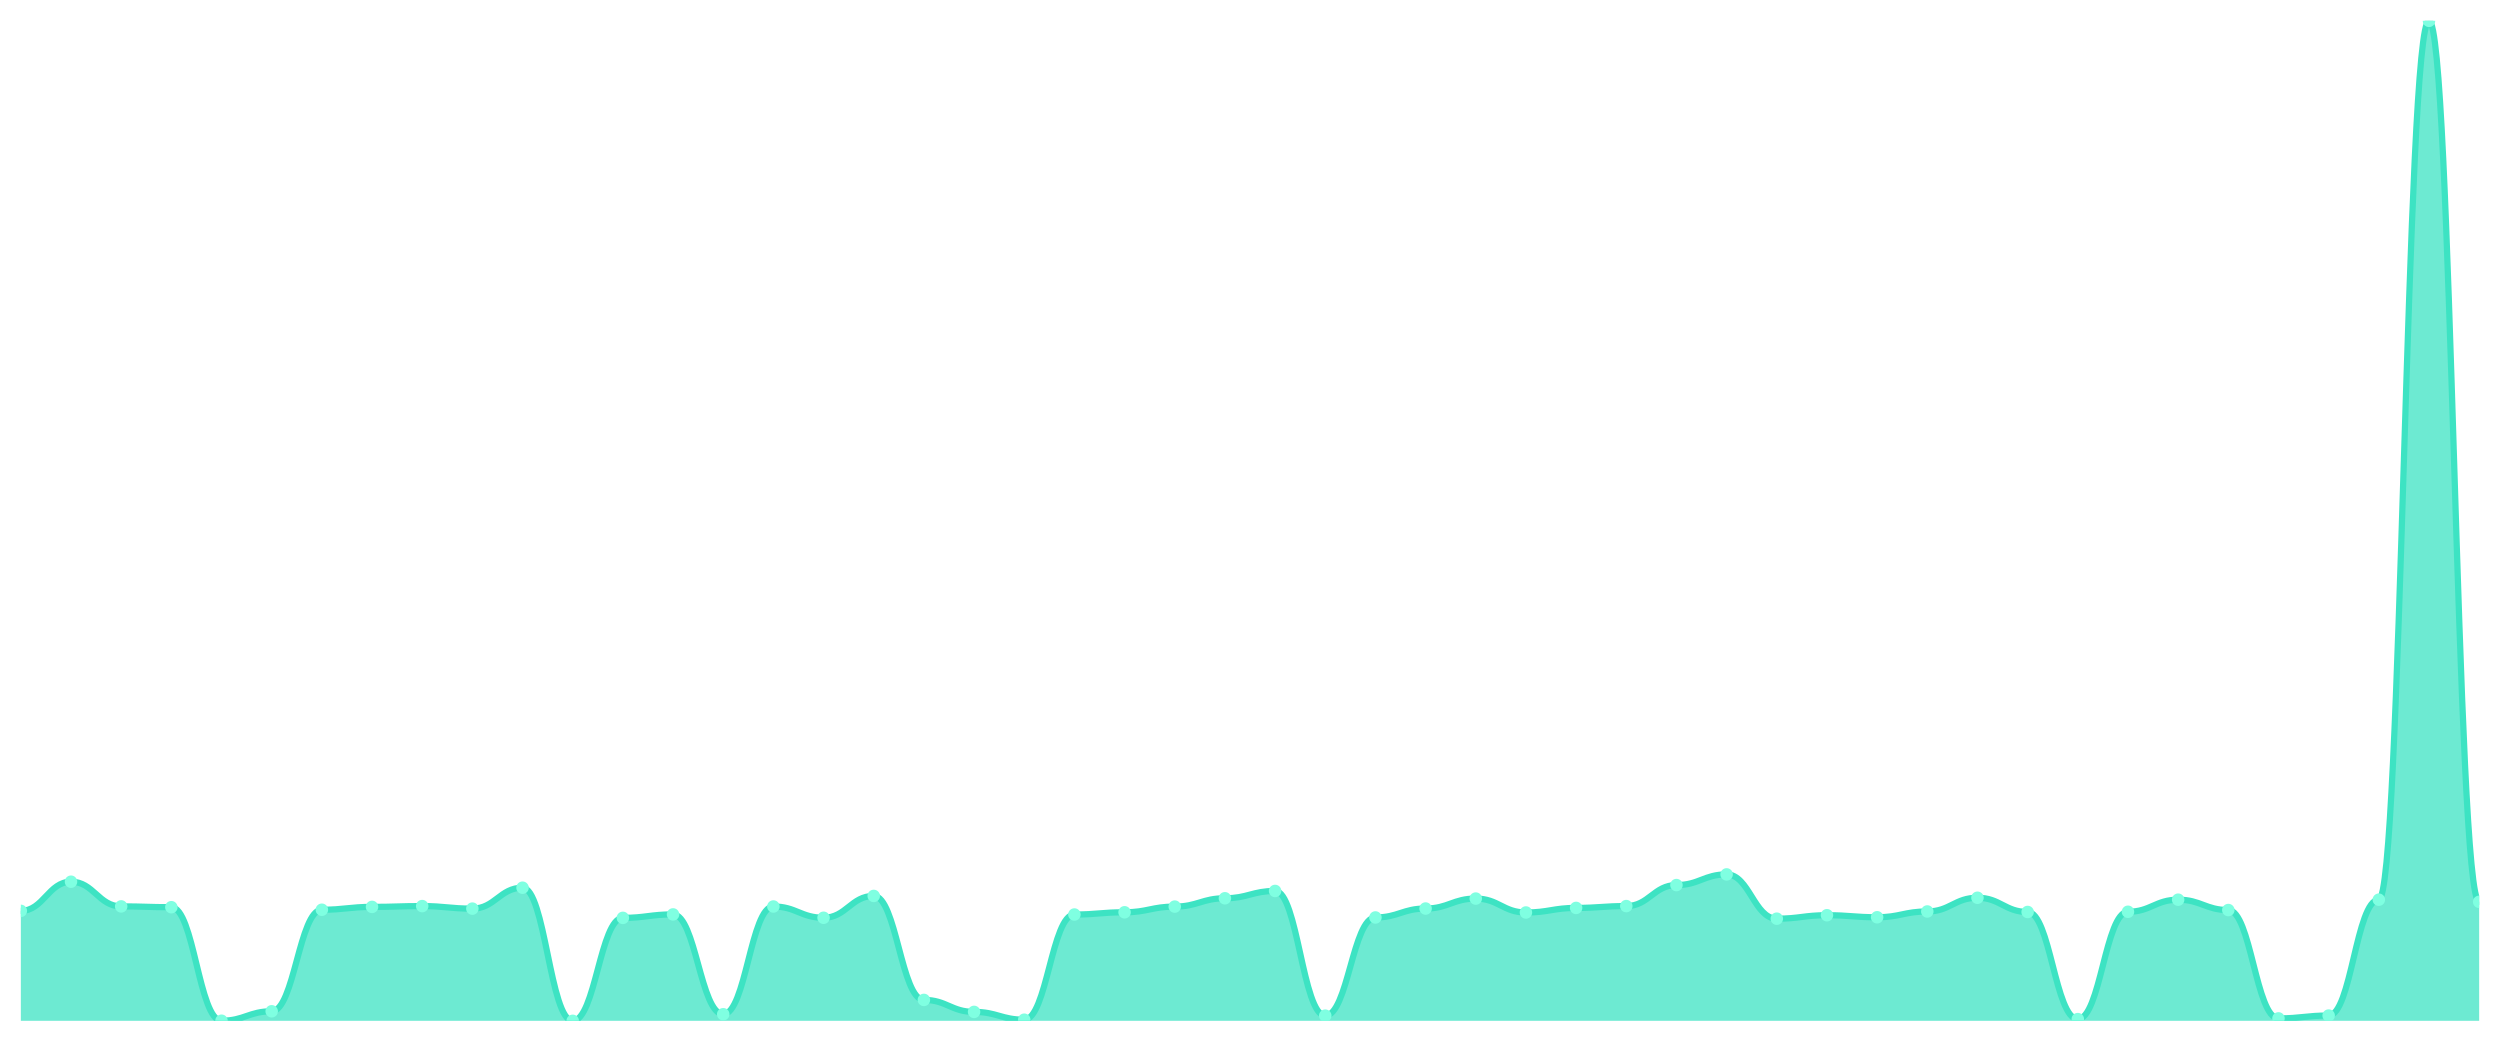
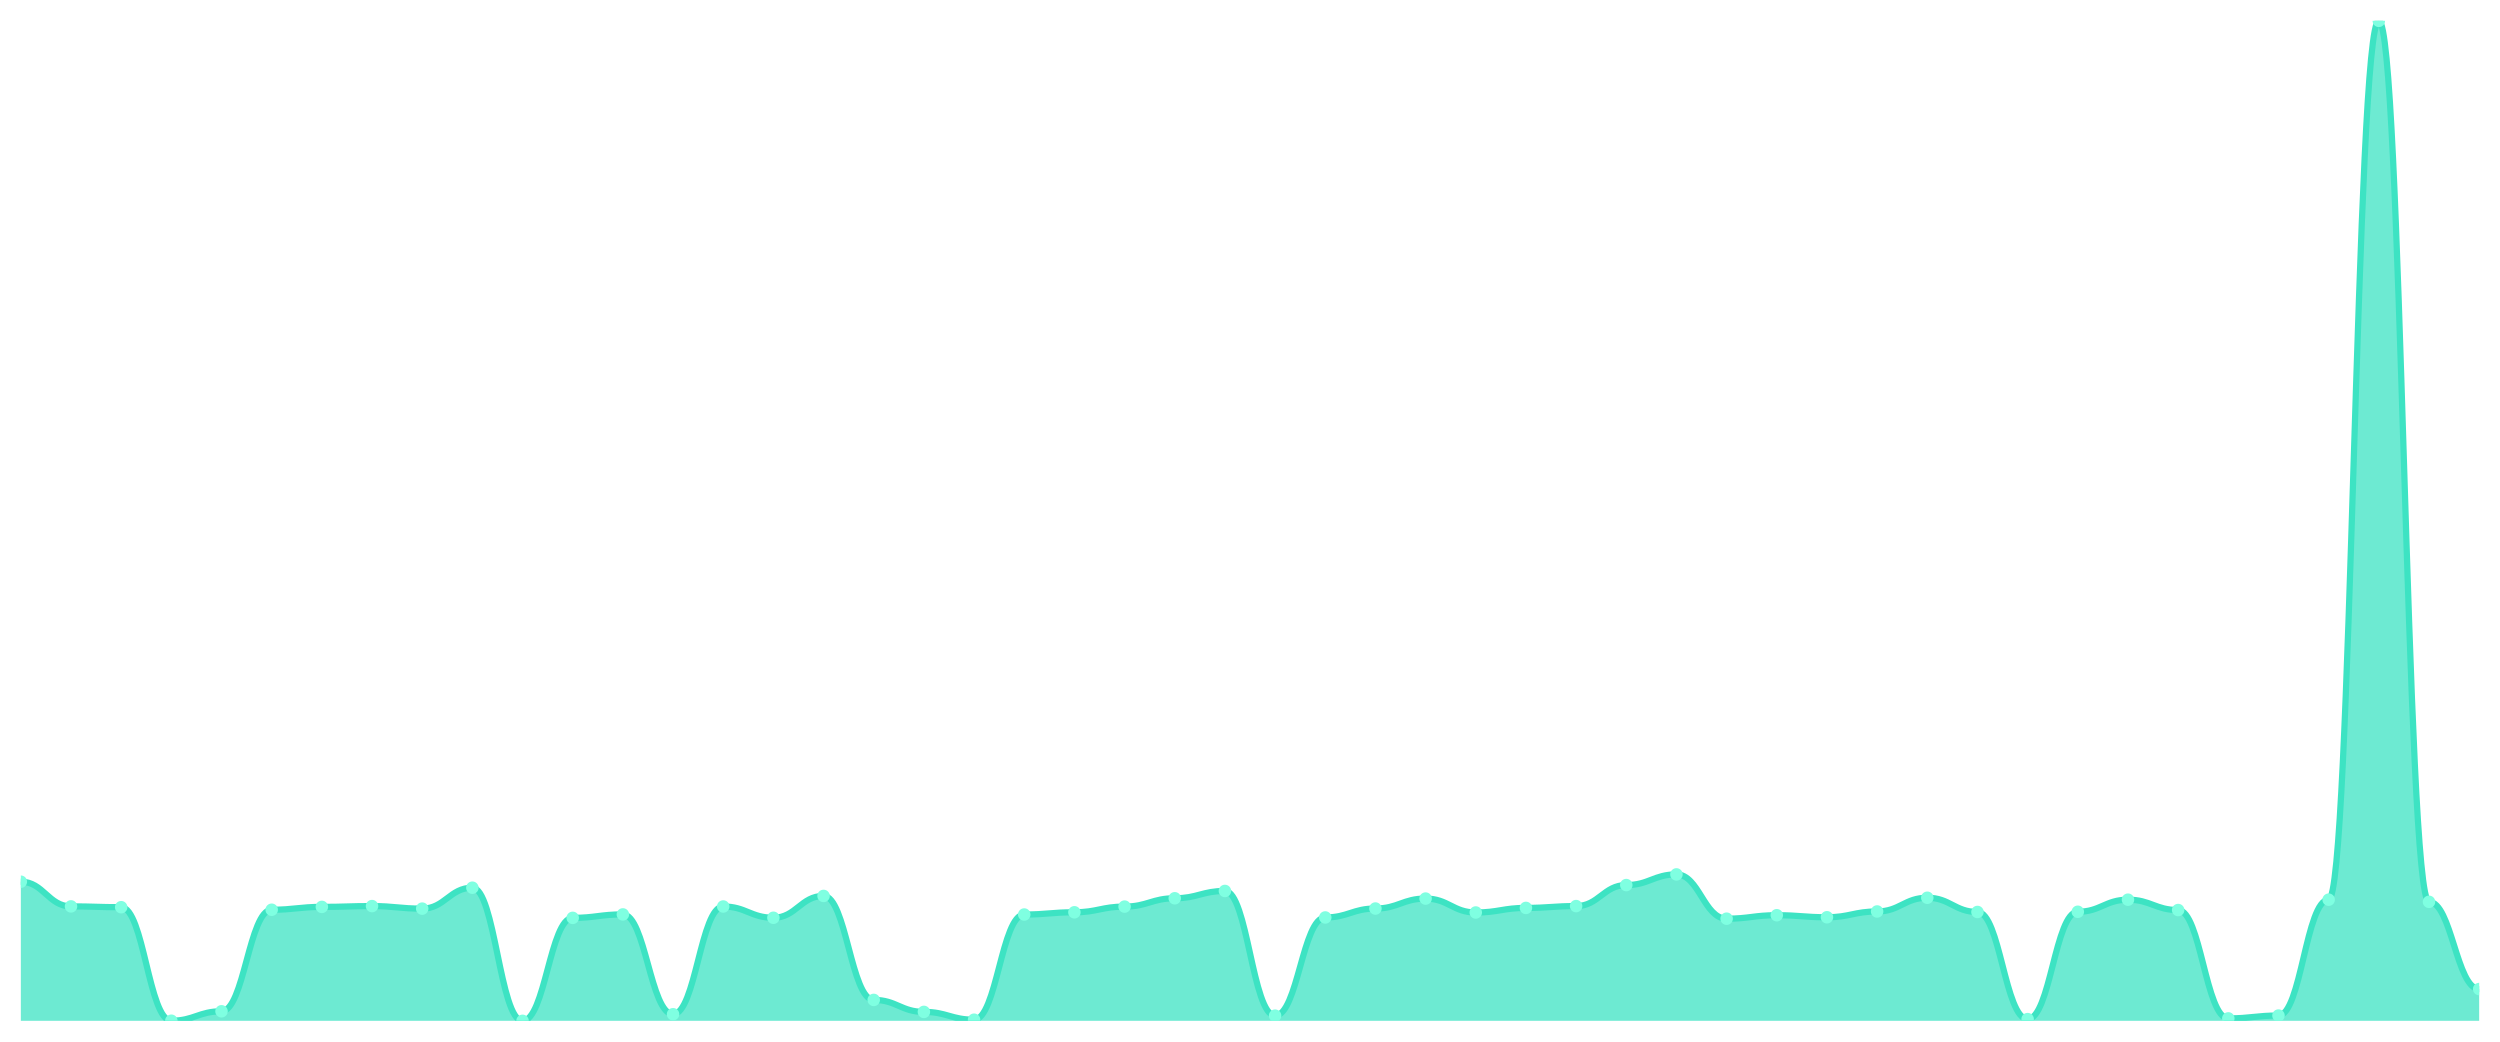
<svg xmlns="http://www.w3.org/2000/svg" viewBox="0 0 1200 500" width="1200" height="500">
  <defs>
    <clipPath id="c">
      <rect x="10" y="10" width="1180" height="480" />
    </clipPath>
  </defs>
  <rect width="1200" height="500" fill="none" />
  <g clip-path="url(#c)">
-     <path d="M 10,490 L 10,437.214 C 20.837,437.214 23.245,423.225 34.082,423.225 C 44.918,423.225 47.327,435.069 58.163,435.069 C 69,435.069 71.408,435.459 82.245,435.459 C 93.082,435.459 95.49,489.951 106.327,489.951 C 117.163,489.951 119.571,485.418 130.408,485.418 C 141.245,485.418 143.653,436.677 154.49,436.677 C 165.327,436.677 167.735,435.313 178.571,435.313 C 189.408,435.313 191.816,434.923 202.653,434.923 C 213.49,434.923 215.898,436.141 226.735,436.141 C 237.571,436.141 239.98,426.101 250.816,426.101 C 261.653,426.101 264.061,490 274.898,490 C 285.735,490 288.143,440.577 298.98,440.577 C 309.816,440.577 312.224,438.92 323.061,438.92 C 333.898,438.92 336.306,486.832 347.143,486.832 C 357.98,486.832 360.388,435.118 371.224,435.118 C 382.061,435.118 384.469,440.528 395.306,440.528 C 406.143,440.528 408.551,430.049 419.388,430.049 C 430.224,430.049 432.633,479.959 443.469,479.959 C 454.306,479.959 456.714,485.711 467.551,485.711 C 478.388,485.711 480.796,489.464 491.633,489.464 C 502.469,489.464 504.878,438.968 515.714,438.968 C 526.551,438.968 528.959,437.896 539.796,437.896 C 550.633,437.896 553.041,435.167 563.878,435.167 C 574.714,435.167 577.122,431.17 587.959,431.17 C 598.796,431.17 601.204,427.66 612.041,427.66 C 622.878,427.66 625.286,487.514 636.122,487.514 C 646.959,487.514 649.367,440.382 660.204,440.382 C 671.041,440.382 673.449,436.093 684.286,436.093 C 695.122,436.093 697.531,431.316 708.367,431.316 C 719.204,431.316 721.612,437.994 732.449,437.994 C 743.286,437.994 745.694,435.8 756.531,435.8 C 767.367,435.8 769.776,434.923 780.612,434.923 C 791.449,434.923 793.857,424.833 804.694,424.833 C 815.531,424.833 817.939,419.716 828.776,419.716 C 839.612,419.716 842.02,440.967 852.857,440.967 C 863.694,440.967 866.102,439.31 876.939,439.31 C 887.776,439.31 890.184,440.284 901.02,440.284 C 911.857,440.284 914.265,437.506 925.102,437.506 C 935.939,437.506 938.347,430.926 949.184,430.926 C 960.02,430.926 962.429,437.75 973.265,437.75 C 984.102,437.75 986.51,489.171 997.347,489.171 C 1008.184,489.171 1010.592,437.652 1021.429,437.652 C 1032.265,437.652 1034.673,431.852 1045.51,431.852 C 1056.347,431.852 1058.755,436.824 1069.592,436.824 C 1080.429,436.824 1082.837,488.83 1093.673,488.83 C 1104.51,488.83 1106.918,487.465 1117.755,487.465 C 1128.592,487.465 1131,431.852 1141.837,431.852 C 1152.673,431.852 1155.082,10 1165.918,10 C 1176.755,10 1179.163,432.876 1190,432.876 L 1190,490 Z" fill="rgba(61,227,195,0.75)" />
-     <path d="M 10,437.214 C 20.837,437.214 23.245,423.225 34.082,423.225 C 44.918,423.225 47.327,435.069 58.163,435.069 C 69,435.069 71.408,435.459 82.245,435.459 C 93.082,435.459 95.49,489.951 106.327,489.951 C 117.163,489.951 119.571,485.418 130.408,485.418 C 141.245,485.418 143.653,436.677 154.49,436.677 C 165.327,436.677 167.735,435.313 178.571,435.313 C 189.408,435.313 191.816,434.923 202.653,434.923 C 213.49,434.923 215.898,436.141 226.735,436.141 C 237.571,436.141 239.98,426.101 250.816,426.101 C 261.653,426.101 264.061,490 274.898,490 C 285.735,490 288.143,440.577 298.98,440.577 C 309.816,440.577 312.224,438.92 323.061,438.92 C 333.898,438.92 336.306,486.832 347.143,486.832 C 357.98,486.832 360.388,435.118 371.224,435.118 C 382.061,435.118 384.469,440.528 395.306,440.528 C 406.143,440.528 408.551,430.049 419.388,430.049 C 430.224,430.049 432.633,479.959 443.469,479.959 C 454.306,479.959 456.714,485.711 467.551,485.711 C 478.388,485.711 480.796,489.464 491.633,489.464 C 502.469,489.464 504.878,438.968 515.714,438.968 C 526.551,438.968 528.959,437.896 539.796,437.896 C 550.633,437.896 553.041,435.167 563.878,435.167 C 574.714,435.167 577.122,431.17 587.959,431.17 C 598.796,431.17 601.204,427.66 612.041,427.66 C 622.878,427.66 625.286,487.514 636.122,487.514 C 646.959,487.514 649.367,440.382 660.204,440.382 C 671.041,440.382 673.449,436.093 684.286,436.093 C 695.122,436.093 697.531,431.316 708.367,431.316 C 719.204,431.316 721.612,437.994 732.449,437.994 C 743.286,437.994 745.694,435.8 756.531,435.8 C 767.367,435.8 769.776,434.923 780.612,434.923 C 791.449,434.923 793.857,424.833 804.694,424.833 C 815.531,424.833 817.939,419.716 828.776,419.716 C 839.612,419.716 842.02,440.967 852.857,440.967 C 863.694,440.967 866.102,439.31 876.939,439.31 C 887.776,439.31 890.184,440.284 901.02,440.284 C 911.857,440.284 914.265,437.506 925.102,437.506 C 935.939,437.506 938.347,430.926 949.184,430.926 C 960.02,430.926 962.429,437.75 973.265,437.75 C 984.102,437.75 986.51,489.171 997.347,489.171 C 1008.184,489.171 1010.592,437.652 1021.429,437.652 C 1032.265,437.652 1034.673,431.852 1045.51,431.852 C 1056.347,431.852 1058.755,436.824 1069.592,436.824 C 1080.429,436.824 1082.837,488.83 1093.673,488.83 C 1104.51,488.83 1106.918,487.465 1117.755,487.465 C 1128.592,487.465 1131,431.852 1141.837,431.852 C 1152.673,431.852 1155.082,10 1165.918,10 C 1176.755,10 1179.163,432.876 1190,432.876" fill="none" stroke="#3de3c3" stroke-width="3" stroke-linecap="round" stroke-linejoin="round" />
-     <circle cx="10" cy="437.214" r="3" fill="#7fffe1" />
-     <circle cx="34.082" cy="423.225" r="3" fill="#7fffe1" />
-     <circle cx="58.163" cy="435.069" r="3" fill="#7fffe1" />
-     <circle cx="82.245" cy="435.459" r="3" fill="#7fffe1" />
-     <circle cx="106.327" cy="489.951" r="3" fill="#7fffe1" />
-     <circle cx="130.408" cy="485.418" r="3" fill="#7fffe1" />
-     <circle cx="154.49" cy="436.677" r="3" fill="#7fffe1" />
-     <circle cx="178.571" cy="435.313" r="3" fill="#7fffe1" />
-     <circle cx="202.653" cy="434.923" r="3" fill="#7fffe1" />
-     <circle cx="226.735" cy="436.141" r="3" fill="#7fffe1" />
-     <circle cx="250.816" cy="426.101" r="3" fill="#7fffe1" />
-     <circle cx="274.898" cy="490" r="3" fill="#7fffe1" />
-     <circle cx="298.98" cy="440.577" r="3" fill="#7fffe1" />
-     <circle cx="323.061" cy="438.92" r="3" fill="#7fffe1" />
-     <circle cx="347.143" cy="486.832" r="3" fill="#7fffe1" />
-     <circle cx="371.224" cy="435.118" r="3" fill="#7fffe1" />
-     <circle cx="395.306" cy="440.528" r="3" fill="#7fffe1" />
-     <circle cx="419.388" cy="430.049" r="3" fill="#7fffe1" />
-     <circle cx="443.469" cy="479.959" r="3" fill="#7fffe1" />
-     <circle cx="467.551" cy="485.711" r="3" fill="#7fffe1" />
-     <circle cx="491.633" cy="489.464" r="3" fill="#7fffe1" />
-     <circle cx="515.714" cy="438.968" r="3" fill="#7fffe1" />
-     <circle cx="539.796" cy="437.896" r="3" fill="#7fffe1" />
-     <circle cx="563.878" cy="435.167" r="3" fill="#7fffe1" />
-     <circle cx="587.959" cy="431.17" r="3" fill="#7fffe1" />
-     <circle cx="612.041" cy="427.66" r="3" fill="#7fffe1" />
-     <circle cx="636.122" cy="487.514" r="3" fill="#7fffe1" />
-     <circle cx="660.204" cy="440.382" r="3" fill="#7fffe1" />
-     <circle cx="684.286" cy="436.093" r="3" fill="#7fffe1" />
-     <circle cx="708.367" cy="431.316" r="3" fill="#7fffe1" />
-     <circle cx="732.449" cy="437.994" r="3" fill="#7fffe1" />
-     <circle cx="756.531" cy="435.8" r="3" fill="#7fffe1" />
-     <circle cx="780.612" cy="434.923" r="3" fill="#7fffe1" />
-     <circle cx="804.694" cy="424.833" r="3" fill="#7fffe1" />
-     <circle cx="828.776" cy="419.716" r="3" fill="#7fffe1" />
-     <circle cx="852.857" cy="440.967" r="3" fill="#7fffe1" />
-     <circle cx="876.939" cy="439.31" r="3" fill="#7fffe1" />
-     <circle cx="901.02" cy="440.284" r="3" fill="#7fffe1" />
-     <circle cx="925.102" cy="437.506" r="3" fill="#7fffe1" />
-     <circle cx="949.184" cy="430.926" r="3" fill="#7fffe1" />
-     <circle cx="973.265" cy="437.75" r="3" fill="#7fffe1" />
-     <circle cx="997.347" cy="489.171" r="3" fill="#7fffe1" />
-     <circle cx="1021.429" cy="437.652" r="3" fill="#7fffe1" />
-     <circle cx="1045.51" cy="431.852" r="3" fill="#7fffe1" />
-     <circle cx="1069.592" cy="436.824" r="3" fill="#7fffe1" />
-     <circle cx="1093.673" cy="488.83" r="3" fill="#7fffe1" />
-     <circle cx="1117.755" cy="487.465" r="3" fill="#7fffe1" />
-     <circle cx="1141.837" cy="431.852" r="3" fill="#7fffe1" />
-     <circle cx="1165.918" cy="10" r="3" fill="#7fffe1" />
-     <circle cx="1190" cy="432.876" r="3" fill="#7fffe1" />
+     <path d="M 10,490 L 10,423.225 C 20.837,423.225 23.245,435.069 34.082,435.069 C 44.918,435.069 47.327,435.459 58.163,435.459 C 69,435.459 71.408,489.951 82.245,489.951 C 93.082,489.951 95.49,485.418 106.327,485.418 C 117.163,485.418 119.571,436.677 130.408,436.677 C 141.245,436.677 143.653,435.313 154.49,435.313 C 165.327,435.313 167.735,434.923 178.571,434.923 C 189.408,434.923 191.816,436.141 202.653,436.141 C 213.49,436.141 215.898,426.101 226.735,426.101 C 237.571,426.101 239.98,490 250.816,490 C 261.653,490 264.061,440.577 274.898,440.577 C 285.735,440.577 288.143,438.92 298.98,438.92 C 309.816,438.92 312.224,486.832 323.061,486.832 C 333.898,486.832 336.306,435.118 347.143,435.118 C 357.98,435.118 360.388,440.528 371.224,440.528 C 382.061,440.528 384.469,430.049 395.306,430.049 C 406.143,430.049 408.551,479.959 419.388,479.959 C 430.224,479.959 432.633,485.711 443.469,485.711 C 454.306,485.711 456.714,489.464 467.551,489.464 C 478.388,489.464 480.796,438.968 491.633,438.968 C 502.469,438.968 504.878,437.896 515.714,437.896 C 526.551,437.896 528.959,435.167 539.796,435.167 C 550.633,435.167 553.041,431.17 563.878,431.17 C 574.714,431.17 577.122,427.66 587.959,427.66 C 598.796,427.66 601.204,487.514 612.041,487.514 C 622.878,487.514 625.286,440.382 636.122,440.382 C 646.959,440.382 649.367,436.093 660.204,436.093 C 671.041,436.093 673.449,431.316 684.286,431.316 C 695.122,431.316 697.531,437.994 708.367,437.994 C 719.204,437.994 721.612,435.8 732.449,435.8 C 743.286,435.8 745.694,434.923 756.531,434.923 C 767.367,434.923 769.776,424.833 780.612,424.833 C 791.449,424.833 793.857,419.716 804.694,419.716 C 815.531,419.716 817.939,440.967 828.776,440.967 C 839.612,440.967 842.02,439.31 852.857,439.31 C 863.694,439.31 866.102,440.284 876.939,440.284 C 887.776,440.284 890.184,437.506 901.02,437.506 C 911.857,437.506 914.265,430.926 925.102,430.926 C 935.939,430.926 938.347,437.75 949.184,437.75 C 960.02,437.75 962.429,489.171 973.265,489.171 C 984.102,489.171 986.51,437.652 997.347,437.652 C 1008.184,437.652 1010.592,431.852 1021.429,431.852 C 1032.265,431.852 1034.673,436.824 1045.51,436.824 C 1056.347,436.824 1058.755,488.83 1069.592,488.83 C 1080.429,488.83 1082.837,487.465 1093.673,487.465 C 1104.51,487.465 1106.918,431.852 1117.755,431.852 C 1128.592,431.852 1131,10 1141.837,10 C 1152.673,10 1155.082,432.876 1165.918,432.876 C 1176.755,432.876 1179.163,474.744 1190,474.744 L 1190,490 Z" fill="rgba(61,227,195,0.75)" />
+     <path d="M 10,423.225 C 20.837,423.225 23.245,435.069 34.082,435.069 C 44.918,435.069 47.327,435.459 58.163,435.459 C 69,435.459 71.408,489.951 82.245,489.951 C 93.082,489.951 95.49,485.418 106.327,485.418 C 117.163,485.418 119.571,436.677 130.408,436.677 C 141.245,436.677 143.653,435.313 154.49,435.313 C 165.327,435.313 167.735,434.923 178.571,434.923 C 189.408,434.923 191.816,436.141 202.653,436.141 C 213.49,436.141 215.898,426.101 226.735,426.101 C 237.571,426.101 239.98,490 250.816,490 C 261.653,490 264.061,440.577 274.898,440.577 C 285.735,440.577 288.143,438.92 298.98,438.92 C 309.816,438.92 312.224,486.832 323.061,486.832 C 333.898,486.832 336.306,435.118 347.143,435.118 C 357.98,435.118 360.388,440.528 371.224,440.528 C 382.061,440.528 384.469,430.049 395.306,430.049 C 406.143,430.049 408.551,479.959 419.388,479.959 C 430.224,479.959 432.633,485.711 443.469,485.711 C 454.306,485.711 456.714,489.464 467.551,489.464 C 478.388,489.464 480.796,438.968 491.633,438.968 C 502.469,438.968 504.878,437.896 515.714,437.896 C 526.551,437.896 528.959,435.167 539.796,435.167 C 550.633,435.167 553.041,431.17 563.878,431.17 C 574.714,431.17 577.122,427.66 587.959,427.66 C 598.796,427.66 601.204,487.514 612.041,487.514 C 622.878,487.514 625.286,440.382 636.122,440.382 C 646.959,440.382 649.367,436.093 660.204,436.093 C 671.041,436.093 673.449,431.316 684.286,431.316 C 695.122,431.316 697.531,437.994 708.367,437.994 C 719.204,437.994 721.612,435.8 732.449,435.8 C 743.286,435.8 745.694,434.923 756.531,434.923 C 767.367,434.923 769.776,424.833 780.612,424.833 C 791.449,424.833 793.857,419.716 804.694,419.716 C 815.531,419.716 817.939,440.967 828.776,440.967 C 839.612,440.967 842.02,439.31 852.857,439.31 C 863.694,439.31 866.102,440.284 876.939,440.284 C 887.776,440.284 890.184,437.506 901.02,437.506 C 911.857,437.506 914.265,430.926 925.102,430.926 C 935.939,430.926 938.347,437.75 949.184,437.75 C 960.02,437.75 962.429,489.171 973.265,489.171 C 984.102,489.171 986.51,437.652 997.347,437.652 C 1008.184,437.652 1010.592,431.852 1021.429,431.852 C 1032.265,431.852 1034.673,436.824 1045.51,436.824 C 1056.347,436.824 1058.755,488.83 1069.592,488.83 C 1080.429,488.83 1082.837,487.465 1093.673,487.465 C 1104.51,487.465 1106.918,431.852 1117.755,431.852 C 1128.592,431.852 1131,10 1141.837,10 C 1152.673,10 1155.082,432.876 1165.918,432.876 C 1176.755,432.876 1179.163,474.744 1190,474.744" fill="none" stroke="#3de3c3" stroke-width="3" stroke-linecap="round" stroke-linejoin="round" />
+     <circle cx="10" cy="423.225" r="3" fill="#7fffe1" />
+     <circle cx="34.082" cy="435.069" r="3" fill="#7fffe1" />
+     <circle cx="58.163" cy="435.459" r="3" fill="#7fffe1" />
+     <circle cx="82.245" cy="489.951" r="3" fill="#7fffe1" />
+     <circle cx="106.327" cy="485.418" r="3" fill="#7fffe1" />
+     <circle cx="130.408" cy="436.677" r="3" fill="#7fffe1" />
+     <circle cx="154.49" cy="435.313" r="3" fill="#7fffe1" />
+     <circle cx="178.571" cy="434.923" r="3" fill="#7fffe1" />
+     <circle cx="202.653" cy="436.141" r="3" fill="#7fffe1" />
+     <circle cx="226.735" cy="426.101" r="3" fill="#7fffe1" />
+     <circle cx="250.816" cy="490" r="3" fill="#7fffe1" />
+     <circle cx="274.898" cy="440.577" r="3" fill="#7fffe1" />
+     <circle cx="298.98" cy="438.92" r="3" fill="#7fffe1" />
+     <circle cx="323.061" cy="486.832" r="3" fill="#7fffe1" />
+     <circle cx="347.143" cy="435.118" r="3" fill="#7fffe1" />
+     <circle cx="371.224" cy="440.528" r="3" fill="#7fffe1" />
+     <circle cx="395.306" cy="430.049" r="3" fill="#7fffe1" />
+     <circle cx="419.388" cy="479.959" r="3" fill="#7fffe1" />
+     <circle cx="443.469" cy="485.711" r="3" fill="#7fffe1" />
+     <circle cx="467.551" cy="489.464" r="3" fill="#7fffe1" />
+     <circle cx="491.633" cy="438.968" r="3" fill="#7fffe1" />
+     <circle cx="515.714" cy="437.896" r="3" fill="#7fffe1" />
+     <circle cx="539.796" cy="435.167" r="3" fill="#7fffe1" />
+     <circle cx="563.878" cy="431.17" r="3" fill="#7fffe1" />
+     <circle cx="587.959" cy="427.66" r="3" fill="#7fffe1" />
+     <circle cx="612.041" cy="487.514" r="3" fill="#7fffe1" />
+     <circle cx="636.122" cy="440.382" r="3" fill="#7fffe1" />
+     <circle cx="660.204" cy="436.093" r="3" fill="#7fffe1" />
+     <circle cx="684.286" cy="431.316" r="3" fill="#7fffe1" />
+     <circle cx="708.367" cy="437.994" r="3" fill="#7fffe1" />
+     <circle cx="732.449" cy="435.8" r="3" fill="#7fffe1" />
+     <circle cx="756.531" cy="434.923" r="3" fill="#7fffe1" />
+     <circle cx="780.612" cy="424.833" r="3" fill="#7fffe1" />
+     <circle cx="804.694" cy="419.716" r="3" fill="#7fffe1" />
+     <circle cx="828.776" cy="440.967" r="3" fill="#7fffe1" />
+     <circle cx="852.857" cy="439.31" r="3" fill="#7fffe1" />
+     <circle cx="876.939" cy="440.284" r="3" fill="#7fffe1" />
+     <circle cx="901.02" cy="437.506" r="3" fill="#7fffe1" />
+     <circle cx="925.102" cy="430.926" r="3" fill="#7fffe1" />
+     <circle cx="949.184" cy="437.75" r="3" fill="#7fffe1" />
+     <circle cx="973.265" cy="489.171" r="3" fill="#7fffe1" />
+     <circle cx="997.347" cy="437.652" r="3" fill="#7fffe1" />
+     <circle cx="1021.429" cy="431.852" r="3" fill="#7fffe1" />
+     <circle cx="1045.51" cy="436.824" r="3" fill="#7fffe1" />
+     <circle cx="1069.592" cy="488.83" r="3" fill="#7fffe1" />
+     <circle cx="1093.673" cy="487.465" r="3" fill="#7fffe1" />
+     <circle cx="1117.755" cy="431.852" r="3" fill="#7fffe1" />
+     <circle cx="1141.837" cy="10" r="3" fill="#7fffe1" />
+     <circle cx="1165.918" cy="432.876" r="3" fill="#7fffe1" />
+     <circle cx="1190" cy="474.744" r="3" fill="#7fffe1" />
  </g>
</svg>
